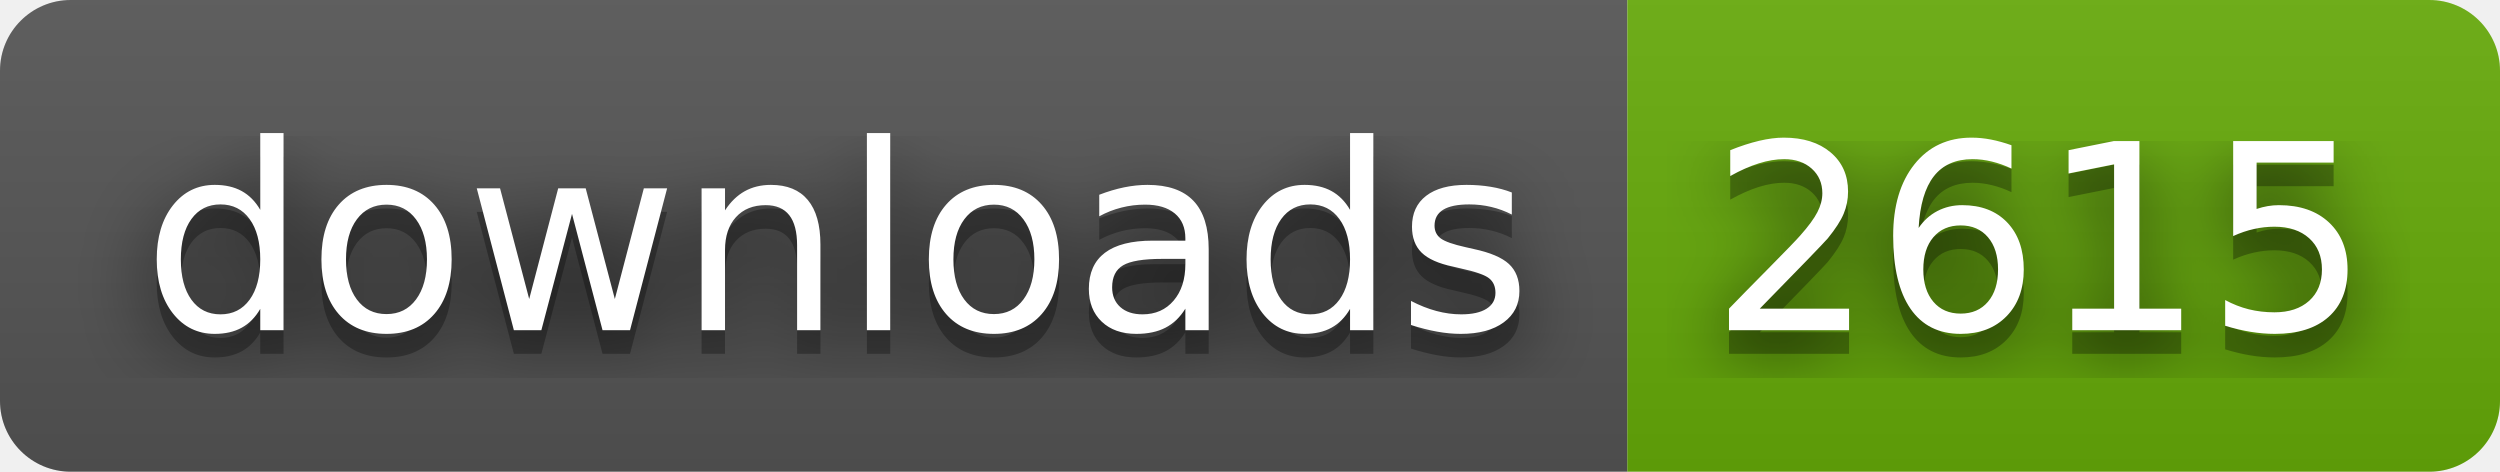
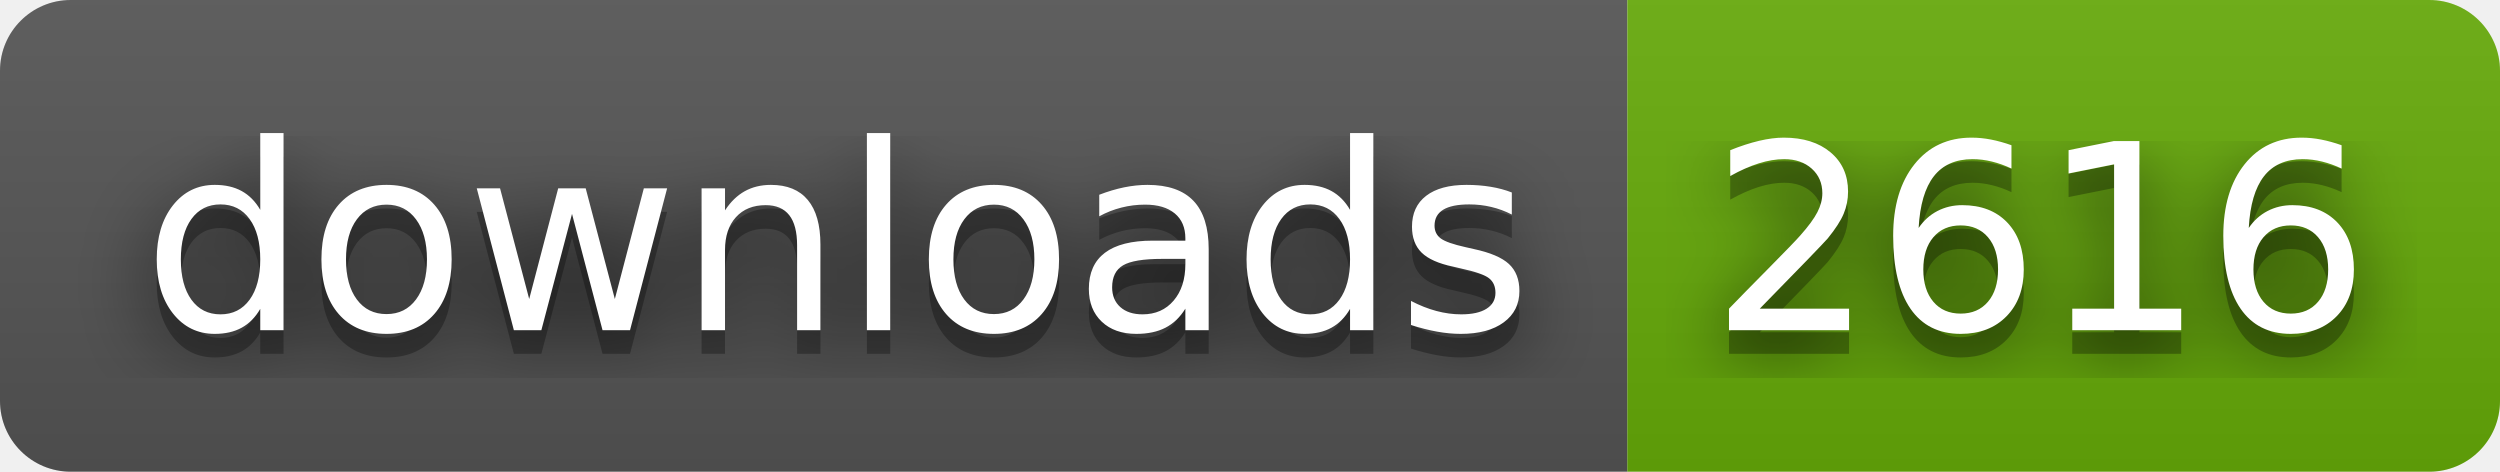
- <svg xmlns="http://www.w3.org/2000/svg" width="106" height="20" role="img" aria-label="downloads: 2615">
+ <svg xmlns="http://www.w3.org/2000/svg" width="106" height="20" role="img" aria-label="downloads: 2616">
  <filter id="blur">
    <feGaussianBlur stdDeviation="16" />
  </filter>
  <linearGradient id="s" x2="0" y2="100%">
    <stop offset="0" stop-color="#bbb" stop-opacity=".1" />
    <stop offset="1" stop-opacity=".1" />
  </linearGradient>
  <clipPath id="r">
    <rect width="106" height="20" rx="3" />
  </clipPath>
  <g clip-path="url(#r)">
    <rect width="69" height="20" fill="#555" />
    <rect x="69" width="37" height="20" fill="#67ac09" />
    <rect width="106" height="20" fill="url(#s)" />
  </g>
  <g fill="#fff" text-anchor="middle" font-family="Verdana,Geneva,DejaVu Sans,sans-serif" text-rendering="geometricPrecision" font-size="110">
    <g transform="scale(.1)">
      <g aria-hidden="true" fill="#010101">
        <text x="355" y="150" fill-opacity=".8" filter="url(#blur)" textLength="590">downloads</text>
        <text x="355" y="150" fill-opacity=".3" textLength="590">downloads</text>
      </g>
      <text x="355" y="140" textLength="590">downloads</text>
    </g>
    <g transform="scale(.1)">
      <g aria-hidden="true" fill="#010101">
-         <text x="865" y="150" fill-opacity=".8" filter="url(#blur)" textLength="270">2615</text>
-         <text x="865" y="150" fill-opacity=".3" textLength="270">2615</text>
+         <text x="865" y="150" fill-opacity=".8" filter="url(#blur)" textLength="270">2616</text>
+         <text x="865" y="150" fill-opacity=".3" textLength="270">2616</text>
      </g>
-       <text x="865" y="140" textLength="270">2615</text>
+       <text x="865" y="140" textLength="270">2616</text>
    </g>
  </g>
</svg>
